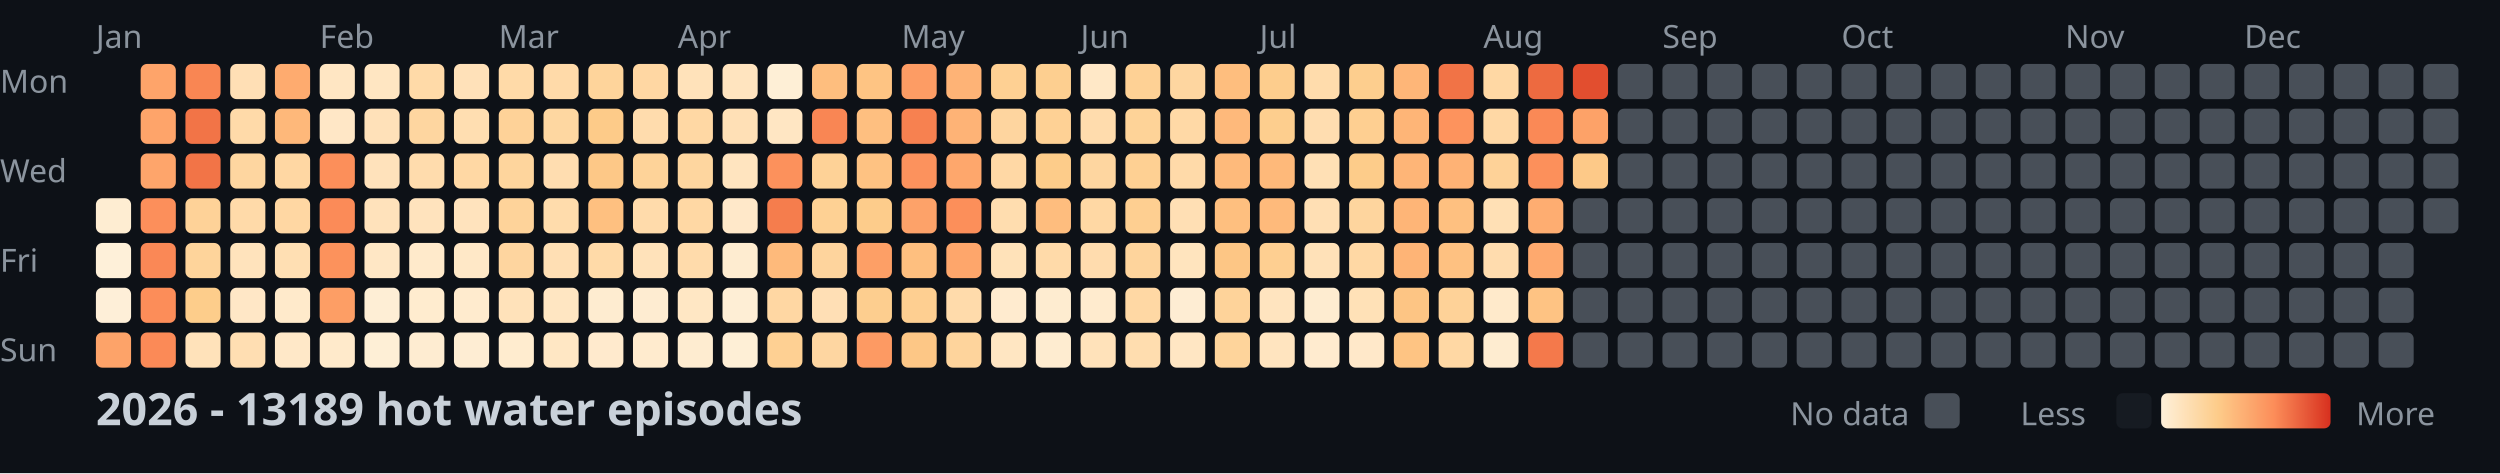
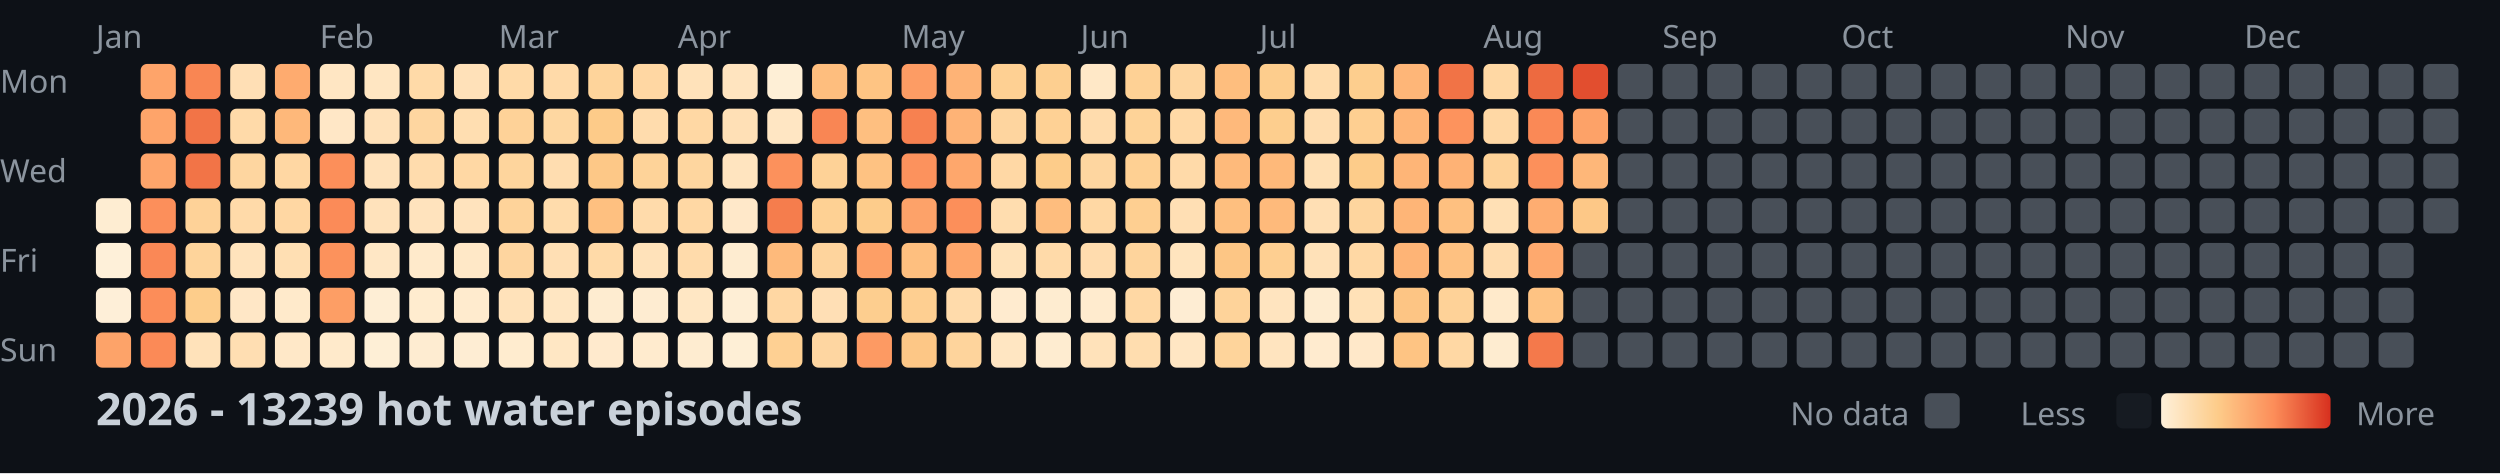
<svg xmlns="http://www.w3.org/2000/svg" width="782" height="148">
  <style>
    .month { font: 10px sans-serif; fill: #8b949e; }
    .day { font: 10px sans-serif; fill: #8b949e; }
    .title { font: bold 14px sans-serif; fill: #c9d1d9; }
    .legend { font: 10px sans-serif; fill: #8b949e; }
  </style>
  <rect width="100%" height="100%" fill="#0d1117" />
  <text x="0" y="29" class="day">Mon</text>
  <text x="0" y="57" class="day">Wed</text>
  <text x="0" y="85" class="day">Fri</text>
  <text x="0" y="113" class="day">Sun</text>
  <text x="30" y="15" class="month">Jan</text>
  <text x="100" y="15" class="month">Feb</text>
  <text x="156" y="15" class="month">Mar</text>
  <text x="212" y="15" class="month">Apr</text>
  <text x="282" y="15" class="month">May</text>
  <text x="338" y="15" class="month">Jun</text>
  <text x="394" y="15" class="month">Jul</text>
  <text x="464" y="15" class="month">Aug</text>
  <text x="520" y="15" class="month">Sep</text>
  <text x="576" y="15" class="month">Oct</text>
  <text x="646" y="15" class="month">Nov</text>
  <text x="702" y="15" class="month">Dec</text>
  <rect x="30" y="62" width="11" height="11" fill="#feedd2" rx="2" />
  <rect x="30" y="76" width="11" height="11" fill="#fef0d9" rx="2" />
  <rect x="30" y="90" width="11" height="11" fill="#feefd8" rx="2" />
  <rect x="30" y="104" width="11" height="11" fill="#fda369" rx="2" />
  <rect x="44" y="20" width="11" height="11" fill="#fea46a" rx="2" />
  <rect x="44" y="34" width="11" height="11" fill="#fea46a" rx="2" />
  <rect x="44" y="48" width="11" height="11" fill="#fea56b" rx="2" />
  <rect x="44" y="62" width="11" height="11" fill="#fc8f5b" rx="2" />
  <rect x="44" y="76" width="11" height="11" fill="#fa8856" rx="2" />
  <rect x="44" y="90" width="11" height="11" fill="#fc8d59" rx="2" />
  <rect x="44" y="104" width="11" height="11" fill="#fb8a57" rx="2" />
  <rect x="58" y="20" width="11" height="11" fill="#f98653" rx="2" />
  <rect x="58" y="34" width="11" height="11" fill="#f27447" rx="2" />
  <rect x="58" y="48" width="11" height="11" fill="#f27447" rx="2" />
  <rect x="58" y="62" width="11" height="11" fill="#fed298" rx="2" />
  <rect x="58" y="76" width="11" height="11" fill="#fed49b" rx="2" />
  <rect x="58" y="90" width="11" height="11" fill="#fdcd8b" rx="2" />
  <rect x="58" y="104" width="11" height="11" fill="#ffe2ba" rx="2" />
  <rect x="72" y="20" width="11" height="11" fill="#ffdfb5" rx="2" />
  <rect x="72" y="34" width="11" height="11" fill="#ffdaa9" rx="2" />
  <rect x="72" y="48" width="11" height="11" fill="#fed6a0" rx="2" />
  <rect x="72" y="62" width="11" height="11" fill="#ffdaa9" rx="2" />
  <rect x="72" y="76" width="11" height="11" fill="#ffe3bc" rx="2" />
  <rect x="72" y="90" width="11" height="11" fill="#ffe7c6" rx="2" />
  <rect x="72" y="104" width="11" height="11" fill="#ffdeb2" rx="2" />
  <rect x="86" y="20" width="11" height="11" fill="#feab6f" rx="2" />
  <rect x="86" y="34" width="11" height="11" fill="#feb87a" rx="2" />
  <rect x="86" y="48" width="11" height="11" fill="#ffd7a3" rx="2" />
  <rect x="86" y="62" width="11" height="11" fill="#ffd7a3" rx="2" />
  <rect x="86" y="76" width="11" height="11" fill="#ffdfb3" rx="2" />
  <rect x="86" y="90" width="11" height="11" fill="#ffeacb" rx="2" />
  <rect x="86" y="104" width="11" height="11" fill="#ffe8c8" rx="2" />
  <rect x="100" y="20" width="11" height="11" fill="#ffe6c3" rx="2" />
  <rect x="100" y="34" width="11" height="11" fill="#ffe7c6" rx="2" />
  <rect x="100" y="48" width="11" height="11" fill="#fc8f5a" rx="2" />
  <rect x="100" y="62" width="11" height="11" fill="#fb8b58" rx="2" />
  <rect x="100" y="76" width="11" height="11" fill="#fc925c" rx="2" />
  <rect x="100" y="90" width="11" height="11" fill="#fd9e65" rx="2" />
  <rect x="100" y="104" width="11" height="11" fill="#ffeacb" rx="2" />
  <rect x="114" y="20" width="11" height="11" fill="#ffe6c2" rx="2" />
  <rect x="114" y="34" width="11" height="11" fill="#ffe1b9" rx="2" />
  <rect x="114" y="48" width="11" height="11" fill="#ffe2bb" rx="2" />
  <rect x="114" y="62" width="11" height="11" fill="#ffe2bb" rx="2" />
  <rect x="114" y="76" width="11" height="11" fill="#ffe7c5" rx="2" />
  <rect x="114" y="90" width="11" height="11" fill="#feeed5" rx="2" />
  <rect x="114" y="104" width="11" height="11" fill="#feefd6" rx="2" />
  <rect x="128" y="20" width="11" height="11" fill="#ffdaa8" rx="2" />
  <rect x="128" y="34" width="11" height="11" fill="#fed6a0" rx="2" />
  <rect x="128" y="48" width="11" height="11" fill="#ffdcad" rx="2" />
  <rect x="128" y="62" width="11" height="11" fill="#ffe3bd" rx="2" />
  <rect x="128" y="76" width="11" height="11" fill="#ffeacb" rx="2" />
  <rect x="128" y="90" width="11" height="11" fill="#ffeccf" rx="2" />
  <rect x="128" y="104" width="11" height="11" fill="#feecd1" rx="2" />
  <rect x="142" y="20" width="11" height="11" fill="#ffe1b9" rx="2" />
  <rect x="142" y="34" width="11" height="11" fill="#ffdeb1" rx="2" />
  <rect x="142" y="48" width="11" height="11" fill="#ffd8a4" rx="2" />
  <rect x="142" y="62" width="11" height="11" fill="#ffe3bd" rx="2" />
  <rect x="142" y="76" width="11" height="11" fill="#ffe8c7" rx="2" />
  <rect x="142" y="90" width="11" height="11" fill="#ffebce" rx="2" />
  <rect x="142" y="104" width="11" height="11" fill="#feedd3" rx="2" />
  <rect x="156" y="20" width="11" height="11" fill="#ffdaa8" rx="2" />
  <rect x="156" y="34" width="11" height="11" fill="#fed298" rx="2" />
  <rect x="156" y="48" width="11" height="11" fill="#fed59d" rx="2" />
  <rect x="156" y="62" width="11" height="11" fill="#fed39a" rx="2" />
  <rect x="156" y="76" width="11" height="11" fill="#fed59f" rx="2" />
  <rect x="156" y="90" width="11" height="11" fill="#ffe2ba" rx="2" />
  <rect x="156" y="104" width="11" height="11" fill="#ffeccf" rx="2" />
  <rect x="170" y="20" width="11" height="11" fill="#ffdaa9" rx="2" />
  <rect x="170" y="34" width="11" height="11" fill="#fed7a1" rx="2" />
  <rect x="170" y="48" width="11" height="11" fill="#ffddb0" rx="2" />
  <rect x="170" y="62" width="11" height="11" fill="#ffdcac" rx="2" />
  <rect x="170" y="76" width="11" height="11" fill="#ffdfb4" rx="2" />
  <rect x="170" y="90" width="11" height="11" fill="#ffe6c2" rx="2" />
  <rect x="170" y="104" width="11" height="11" fill="#ffe7c4" rx="2" />
  <rect x="184" y="20" width="11" height="11" fill="#fed49b" rx="2" />
  <rect x="184" y="34" width="11" height="11" fill="#fdcb89" rx="2" />
  <rect x="184" y="48" width="11" height="11" fill="#fdc887" rx="2" />
  <rect x="184" y="62" width="11" height="11" fill="#fec080" rx="2" />
  <rect x="184" y="76" width="11" height="11" fill="#ffdaa8" rx="2" />
  <rect x="184" y="90" width="11" height="11" fill="#feecd0" rx="2" />
  <rect x="184" y="104" width="11" height="11" fill="#ffeacd" rx="2" />
  <rect x="198" y="20" width="11" height="11" fill="#ffd7a3" rx="2" />
  <rect x="198" y="34" width="11" height="11" fill="#ffdcad" rx="2" />
  <rect x="198" y="48" width="11" height="11" fill="#fed399" rx="2" />
  <rect x="198" y="62" width="11" height="11" fill="#ffdbab" rx="2" />
  <rect x="198" y="76" width="11" height="11" fill="#ffe2ba" rx="2" />
  <rect x="198" y="90" width="11" height="11" fill="#feecd1" rx="2" />
  <rect x="198" y="104" width="11" height="11" fill="#ffebce" rx="2" />
  <rect x="212" y="20" width="11" height="11" fill="#ffe2ba" rx="2" />
  <rect x="212" y="34" width="11" height="11" fill="#ffd8a4" rx="2" />
  <rect x="212" y="48" width="11" height="11" fill="#fed69f" rx="2" />
  <rect x="212" y="62" width="11" height="11" fill="#ffd8a4" rx="2" />
  <rect x="212" y="76" width="11" height="11" fill="#ffdbab" rx="2" />
  <rect x="212" y="90" width="11" height="11" fill="#ffe7c4" rx="2" />
  <rect x="212" y="104" width="11" height="11" fill="#feecd0" rx="2" />
  <rect x="226" y="20" width="11" height="11" fill="#ffe4bf" rx="2" />
  <rect x="226" y="34" width="11" height="11" fill="#ffe0b6" rx="2" />
  <rect x="226" y="48" width="11" height="11" fill="#ffe4bf" rx="2" />
  <rect x="226" y="62" width="11" height="11" fill="#ffe8c9" rx="2" />
  <rect x="226" y="76" width="11" height="11" fill="#feecd0" rx="2" />
  <rect x="226" y="90" width="11" height="11" fill="#feeed5" rx="2" />
  <rect x="226" y="104" width="11" height="11" fill="#feefd6" rx="2" />
  <rect x="240" y="20" width="11" height="11" fill="#feefd6" rx="2" />
  <rect x="240" y="34" width="11" height="11" fill="#ffe6c3" rx="2" />
  <rect x="240" y="48" width="11" height="11" fill="#fc915c" rx="2" />
  <rect x="240" y="62" width="11" height="11" fill="#f57d4d" rx="2" />
  <rect x="240" y="76" width="11" height="11" fill="#feba7b" rx="2" />
  <rect x="240" y="90" width="11" height="11" fill="#ffd7a3" rx="2" />
  <rect x="240" y="104" width="11" height="11" fill="#fed093" rx="2" />
  <rect x="254" y="20" width="11" height="11" fill="#febe7e" rx="2" />
  <rect x="254" y="34" width="11" height="11" fill="#f98654" rx="2" />
  <rect x="254" y="48" width="11" height="11" fill="#fed297" rx="2" />
  <rect x="254" y="62" width="11" height="11" fill="#fed194" rx="2" />
  <rect x="254" y="76" width="11" height="11" fill="#fed49d" rx="2" />
  <rect x="254" y="90" width="11" height="11" fill="#ffdfb5" rx="2" />
  <rect x="254" y="104" width="11" height="11" fill="#fed6a1" rx="2" />
  <rect x="268" y="20" width="11" height="11" fill="#fec483" rx="2" />
  <rect x="268" y="34" width="11" height="11" fill="#febf80" rx="2" />
  <rect x="268" y="48" width="11" height="11" fill="#fec282" rx="2" />
  <rect x="268" y="62" width="11" height="11" fill="#fdcc8b" rx="2" />
  <rect x="268" y="76" width="11" height="11" fill="#fd9f66" rx="2" />
  <rect x="268" y="90" width="11" height="11" fill="#fdce8f" rx="2" />
  <rect x="268" y="104" width="11" height="11" fill="#fd9a63" rx="2" />
  <rect x="282" y="20" width="11" height="11" fill="#fd9c64" rx="2" />
  <rect x="282" y="34" width="11" height="11" fill="#f78150" rx="2" />
  <rect x="282" y="48" width="11" height="11" fill="#fc925d" rx="2" />
  <rect x="282" y="62" width="11" height="11" fill="#fda269" rx="2" />
  <rect x="282" y="76" width="11" height="11" fill="#febf7f" rx="2" />
  <rect x="282" y="90" width="11" height="11" fill="#fecf91" rx="2" />
  <rect x="282" y="104" width="11" height="11" fill="#fdc786" rx="2" />
  <rect x="296" y="20" width="11" height="11" fill="#feb376" rx="2" />
  <rect x="296" y="34" width="11" height="11" fill="#feb376" rx="2" />
  <rect x="296" y="48" width="11" height="11" fill="#fea76c" rx="2" />
  <rect x="296" y="62" width="11" height="11" fill="#fc8f5a" rx="2" />
  <rect x="296" y="76" width="11" height="11" fill="#fea66b" rx="2" />
  <rect x="296" y="90" width="11" height="11" fill="#ffdbab" rx="2" />
  <rect x="296" y="104" width="11" height="11" fill="#fed49c" rx="2" />
  <rect x="310" y="20" width="11" height="11" fill="#fed093" rx="2" />
  <rect x="310" y="34" width="11" height="11" fill="#fed59f" rx="2" />
  <rect x="310" y="48" width="11" height="11" fill="#ffd8a5" rx="2" />
  <rect x="310" y="62" width="11" height="11" fill="#ffddaf" rx="2" />
  <rect x="310" y="76" width="11" height="11" fill="#ffe2b9" rx="2" />
  <rect x="310" y="90" width="11" height="11" fill="#ffebcf" rx="2" />
  <rect x="310" y="104" width="11" height="11" fill="#ffe6c2" rx="2" />
  <rect x="324" y="20" width="11" height="11" fill="#fdcf90" rx="2" />
  <rect x="324" y="34" width="11" height="11" fill="#fed195" rx="2" />
  <rect x="324" y="48" width="11" height="11" fill="#fdcc8a" rx="2" />
  <rect x="324" y="62" width="11" height="11" fill="#febd7e" rx="2" />
  <rect x="324" y="76" width="11" height="11" fill="#ffdaa9" rx="2" />
  <rect x="324" y="90" width="11" height="11" fill="#feecd0" rx="2" />
  <rect x="324" y="104" width="11" height="11" fill="#feecd0" rx="2" />
  <rect x="338" y="20" width="11" height="11" fill="#ffe8c7" rx="2" />
  <rect x="338" y="34" width="11" height="11" fill="#ffdcad" rx="2" />
  <rect x="338" y="48" width="11" height="11" fill="#fed6a0" rx="2" />
  <rect x="338" y="62" width="11" height="11" fill="#ffd8a4" rx="2" />
  <rect x="338" y="76" width="11" height="11" fill="#ffdcae" rx="2" />
  <rect x="338" y="90" width="11" height="11" fill="#ffebce" rx="2" />
  <rect x="338" y="104" width="11" height="11" fill="#ffe2ba" rx="2" />
  <rect x="352" y="20" width="11" height="11" fill="#fed195" rx="2" />
  <rect x="352" y="34" width="11" height="11" fill="#fed398" rx="2" />
  <rect x="352" y="48" width="11" height="11" fill="#fed093" rx="2" />
  <rect x="352" y="62" width="11" height="11" fill="#fecf91" rx="2" />
  <rect x="352" y="76" width="11" height="11" fill="#fed49c" rx="2" />
  <rect x="352" y="90" width="11" height="11" fill="#ffd8a4" rx="2" />
  <rect x="352" y="104" width="11" height="11" fill="#ffddaf" rx="2" />
  <rect x="366" y="20" width="11" height="11" fill="#fed6a0" rx="2" />
  <rect x="366" y="34" width="11" height="11" fill="#ffd9a6" rx="2" />
  <rect x="366" y="48" width="11" height="11" fill="#ffdaa9" rx="2" />
  <rect x="366" y="62" width="11" height="11" fill="#ffdfb4" rx="2" />
  <rect x="366" y="76" width="11" height="11" fill="#ffe4be" rx="2" />
  <rect x="366" y="90" width="11" height="11" fill="#feedd3" rx="2" />
  <rect x="366" y="104" width="11" height="11" fill="#ffe6c3" rx="2" />
  <rect x="380" y="20" width="11" height="11" fill="#febe7e" rx="2" />
  <rect x="380" y="34" width="11" height="11" fill="#feb97b" rx="2" />
  <rect x="380" y="48" width="11" height="11" fill="#feba7b" rx="2" />
  <rect x="380" y="62" width="11" height="11" fill="#febf7f" rx="2" />
  <rect x="380" y="76" width="11" height="11" fill="#fdc685" rx="2" />
  <rect x="380" y="90" width="11" height="11" fill="#fed39a" rx="2" />
  <rect x="380" y="104" width="11" height="11" fill="#fed49b" rx="2" />
  <rect x="394" y="20" width="11" height="11" fill="#fdcd8d" rx="2" />
  <rect x="394" y="34" width="11" height="11" fill="#fdce8e" rx="2" />
  <rect x="394" y="48" width="11" height="11" fill="#feb97a" rx="2" />
  <rect x="394" y="62" width="11" height="11" fill="#feba7b" rx="2" />
  <rect x="394" y="76" width="11" height="11" fill="#fecf91" rx="2" />
  <rect x="394" y="90" width="11" height="11" fill="#ffe4bf" rx="2" />
  <rect x="394" y="104" width="11" height="11" fill="#ffe4bf" rx="2" />
  <rect x="408" y="20" width="11" height="11" fill="#ffdcac" rx="2" />
  <rect x="408" y="34" width="11" height="11" fill="#ffddb0" rx="2" />
  <rect x="408" y="48" width="11" height="11" fill="#ffe0b5" rx="2" />
  <rect x="408" y="62" width="11" height="11" fill="#ffdfb4" rx="2" />
  <rect x="408" y="76" width="11" height="11" fill="#ffe1b8" rx="2" />
  <rect x="408" y="90" width="11" height="11" fill="#feecd0" rx="2" />
  <rect x="408" y="104" width="11" height="11" fill="#ffebcf" rx="2" />
  <rect x="422" y="20" width="11" height="11" fill="#fdce8e" rx="2" />
  <rect x="422" y="34" width="11" height="11" fill="#fecf91" rx="2" />
  <rect x="422" y="48" width="11" height="11" fill="#fdcc8a" rx="2" />
  <rect x="422" y="62" width="11" height="11" fill="#fed59e" rx="2" />
  <rect x="422" y="76" width="11" height="11" fill="#ffd8a4" rx="2" />
  <rect x="422" y="90" width="11" height="11" fill="#ffe1b7" rx="2" />
  <rect x="422" y="104" width="11" height="11" fill="#ffe8c9" rx="2" />
  <rect x="436" y="20" width="11" height="11" fill="#feb678" rx="2" />
  <rect x="436" y="34" width="11" height="11" fill="#feb577" rx="2" />
  <rect x="436" y="48" width="11" height="11" fill="#feb577" rx="2" />
  <rect x="436" y="62" width="11" height="11" fill="#feb577" rx="2" />
  <rect x="436" y="76" width="11" height="11" fill="#feb476" rx="2" />
  <rect x="436" y="90" width="11" height="11" fill="#fdc584" rx="2" />
  <rect x="436" y="104" width="11" height="11" fill="#fec483" rx="2" />
  <rect x="450" y="20" width="11" height="11" fill="#f17346" rx="2" />
  <rect x="450" y="34" width="11" height="11" fill="#fd935d" rx="2" />
  <rect x="450" y="48" width="11" height="11" fill="#feb275" rx="2" />
  <rect x="450" y="62" width="11" height="11" fill="#fec080" rx="2" />
  <rect x="450" y="76" width="11" height="11" fill="#fec181" rx="2" />
  <rect x="450" y="90" width="11" height="11" fill="#fed298" rx="2" />
  <rect x="450" y="104" width="11" height="11" fill="#ffd8a4" rx="2" />
  <rect x="464" y="20" width="11" height="11" fill="#ffd8a4" rx="2" />
  <rect x="464" y="34" width="11" height="11" fill="#ffd8a5" rx="2" />
  <rect x="464" y="48" width="11" height="11" fill="#fed298" rx="2" />
  <rect x="464" y="62" width="11" height="11" fill="#ffe0b5" rx="2" />
  <rect x="464" y="76" width="11" height="11" fill="#ffdcae" rx="2" />
  <rect x="464" y="90" width="11" height="11" fill="#ffeacb" rx="2" />
  <rect x="464" y="104" width="11" height="11" fill="#feecd0" rx="2" />
  <rect x="478" y="20" width="11" height="11" fill="#ed6a40" rx="2" />
  <rect x="478" y="34" width="11" height="11" fill="#fa8956" rx="2" />
  <rect x="478" y="48" width="11" height="11" fill="#fc905b" rx="2" />
  <rect x="478" y="62" width="11" height="11" fill="#fead71" rx="2" />
  <rect x="478" y="76" width="11" height="11" fill="#fea96e" rx="2" />
  <rect x="478" y="90" width="11" height="11" fill="#fec383" rx="2" />
  <rect x="478" y="104" width="11" height="11" fill="#f4794b" rx="2" />
  <rect x="492" y="20" width="11" height="11" fill="#e24e2f" rx="2" />
  <rect x="492" y="34" width="11" height="11" fill="#fda268" rx="2" />
-   <rect x="492" y="48" width="11" height="11" fill="#fdc988" rx="2" />
-   <rect x="492" y="62" width="11" height="11" fill="#484f58" rx="2" />
+   <rect x="492" y="48" width="11" height="11" fill="#feb779" rx="2" />
+   <rect x="492" y="62" width="11" height="11" fill="#fdc887" rx="2" />
  <rect x="492" y="76" width="11" height="11" fill="#484f58" rx="2" />
  <rect x="492" y="90" width="11" height="11" fill="#484f58" rx="2" />
  <rect x="492" y="104" width="11" height="11" fill="#484f58" rx="2" />
  <rect x="506" y="20" width="11" height="11" fill="#484f58" rx="2" />
  <rect x="506" y="34" width="11" height="11" fill="#484f58" rx="2" />
  <rect x="506" y="48" width="11" height="11" fill="#484f58" rx="2" />
  <rect x="506" y="62" width="11" height="11" fill="#484f58" rx="2" />
  <rect x="506" y="76" width="11" height="11" fill="#484f58" rx="2" />
  <rect x="506" y="90" width="11" height="11" fill="#484f58" rx="2" />
  <rect x="506" y="104" width="11" height="11" fill="#484f58" rx="2" />
  <rect x="520" y="20" width="11" height="11" fill="#484f58" rx="2" />
  <rect x="520" y="34" width="11" height="11" fill="#484f58" rx="2" />
  <rect x="520" y="48" width="11" height="11" fill="#484f58" rx="2" />
  <rect x="520" y="62" width="11" height="11" fill="#484f58" rx="2" />
  <rect x="520" y="76" width="11" height="11" fill="#484f58" rx="2" />
  <rect x="520" y="90" width="11" height="11" fill="#484f58" rx="2" />
  <rect x="520" y="104" width="11" height="11" fill="#484f58" rx="2" />
  <rect x="534" y="20" width="11" height="11" fill="#484f58" rx="2" />
  <rect x="534" y="34" width="11" height="11" fill="#484f58" rx="2" />
  <rect x="534" y="48" width="11" height="11" fill="#484f58" rx="2" />
  <rect x="534" y="62" width="11" height="11" fill="#484f58" rx="2" />
  <rect x="534" y="76" width="11" height="11" fill="#484f58" rx="2" />
  <rect x="534" y="90" width="11" height="11" fill="#484f58" rx="2" />
  <rect x="534" y="104" width="11" height="11" fill="#484f58" rx="2" />
  <rect x="548" y="20" width="11" height="11" fill="#484f58" rx="2" />
  <rect x="548" y="34" width="11" height="11" fill="#484f58" rx="2" />
  <rect x="548" y="48" width="11" height="11" fill="#484f58" rx="2" />
  <rect x="548" y="62" width="11" height="11" fill="#484f58" rx="2" />
  <rect x="548" y="76" width="11" height="11" fill="#484f58" rx="2" />
  <rect x="548" y="90" width="11" height="11" fill="#484f58" rx="2" />
  <rect x="548" y="104" width="11" height="11" fill="#484f58" rx="2" />
  <rect x="562" y="20" width="11" height="11" fill="#484f58" rx="2" />
  <rect x="562" y="34" width="11" height="11" fill="#484f58" rx="2" />
  <rect x="562" y="48" width="11" height="11" fill="#484f58" rx="2" />
  <rect x="562" y="62" width="11" height="11" fill="#484f58" rx="2" />
  <rect x="562" y="76" width="11" height="11" fill="#484f58" rx="2" />
  <rect x="562" y="90" width="11" height="11" fill="#484f58" rx="2" />
  <rect x="562" y="104" width="11" height="11" fill="#484f58" rx="2" />
  <rect x="576" y="20" width="11" height="11" fill="#484f58" rx="2" />
  <rect x="576" y="34" width="11" height="11" fill="#484f58" rx="2" />
  <rect x="576" y="48" width="11" height="11" fill="#484f58" rx="2" />
  <rect x="576" y="62" width="11" height="11" fill="#484f58" rx="2" />
  <rect x="576" y="76" width="11" height="11" fill="#484f58" rx="2" />
  <rect x="576" y="90" width="11" height="11" fill="#484f58" rx="2" />
  <rect x="576" y="104" width="11" height="11" fill="#484f58" rx="2" />
  <rect x="590" y="20" width="11" height="11" fill="#484f58" rx="2" />
  <rect x="590" y="34" width="11" height="11" fill="#484f58" rx="2" />
  <rect x="590" y="48" width="11" height="11" fill="#484f58" rx="2" />
  <rect x="590" y="62" width="11" height="11" fill="#484f58" rx="2" />
  <rect x="590" y="76" width="11" height="11" fill="#484f58" rx="2" />
  <rect x="590" y="90" width="11" height="11" fill="#484f58" rx="2" />
  <rect x="590" y="104" width="11" height="11" fill="#484f58" rx="2" />
  <rect x="604" y="20" width="11" height="11" fill="#484f58" rx="2" />
  <rect x="604" y="34" width="11" height="11" fill="#484f58" rx="2" />
  <rect x="604" y="48" width="11" height="11" fill="#484f58" rx="2" />
  <rect x="604" y="62" width="11" height="11" fill="#484f58" rx="2" />
  <rect x="604" y="76" width="11" height="11" fill="#484f58" rx="2" />
  <rect x="604" y="90" width="11" height="11" fill="#484f58" rx="2" />
  <rect x="604" y="104" width="11" height="11" fill="#484f58" rx="2" />
  <rect x="618" y="20" width="11" height="11" fill="#484f58" rx="2" />
  <rect x="618" y="34" width="11" height="11" fill="#484f58" rx="2" />
  <rect x="618" y="48" width="11" height="11" fill="#484f58" rx="2" />
  <rect x="618" y="62" width="11" height="11" fill="#484f58" rx="2" />
  <rect x="618" y="76" width="11" height="11" fill="#484f58" rx="2" />
  <rect x="618" y="90" width="11" height="11" fill="#484f58" rx="2" />
  <rect x="618" y="104" width="11" height="11" fill="#484f58" rx="2" />
  <rect x="632" y="20" width="11" height="11" fill="#484f58" rx="2" />
  <rect x="632" y="34" width="11" height="11" fill="#484f58" rx="2" />
  <rect x="632" y="48" width="11" height="11" fill="#484f58" rx="2" />
  <rect x="632" y="62" width="11" height="11" fill="#484f58" rx="2" />
  <rect x="632" y="76" width="11" height="11" fill="#484f58" rx="2" />
  <rect x="632" y="90" width="11" height="11" fill="#484f58" rx="2" />
  <rect x="632" y="104" width="11" height="11" fill="#484f58" rx="2" />
  <rect x="646" y="20" width="11" height="11" fill="#484f58" rx="2" />
  <rect x="646" y="34" width="11" height="11" fill="#484f58" rx="2" />
  <rect x="646" y="48" width="11" height="11" fill="#484f58" rx="2" />
  <rect x="646" y="62" width="11" height="11" fill="#484f58" rx="2" />
  <rect x="646" y="76" width="11" height="11" fill="#484f58" rx="2" />
  <rect x="646" y="90" width="11" height="11" fill="#484f58" rx="2" />
  <rect x="646" y="104" width="11" height="11" fill="#484f58" rx="2" />
  <rect x="660" y="20" width="11" height="11" fill="#484f58" rx="2" />
  <rect x="660" y="34" width="11" height="11" fill="#484f58" rx="2" />
  <rect x="660" y="48" width="11" height="11" fill="#484f58" rx="2" />
  <rect x="660" y="62" width="11" height="11" fill="#484f58" rx="2" />
  <rect x="660" y="76" width="11" height="11" fill="#484f58" rx="2" />
  <rect x="660" y="90" width="11" height="11" fill="#484f58" rx="2" />
  <rect x="660" y="104" width="11" height="11" fill="#484f58" rx="2" />
  <rect x="674" y="20" width="11" height="11" fill="#484f58" rx="2" />
  <rect x="674" y="34" width="11" height="11" fill="#484f58" rx="2" />
  <rect x="674" y="48" width="11" height="11" fill="#484f58" rx="2" />
  <rect x="674" y="62" width="11" height="11" fill="#484f58" rx="2" />
  <rect x="674" y="76" width="11" height="11" fill="#484f58" rx="2" />
  <rect x="674" y="90" width="11" height="11" fill="#484f58" rx="2" />
  <rect x="674" y="104" width="11" height="11" fill="#484f58" rx="2" />
  <rect x="688" y="20" width="11" height="11" fill="#484f58" rx="2" />
  <rect x="688" y="34" width="11" height="11" fill="#484f58" rx="2" />
  <rect x="688" y="48" width="11" height="11" fill="#484f58" rx="2" />
  <rect x="688" y="62" width="11" height="11" fill="#484f58" rx="2" />
  <rect x="688" y="76" width="11" height="11" fill="#484f58" rx="2" />
  <rect x="688" y="90" width="11" height="11" fill="#484f58" rx="2" />
  <rect x="688" y="104" width="11" height="11" fill="#484f58" rx="2" />
  <rect x="702" y="20" width="11" height="11" fill="#484f58" rx="2" />
  <rect x="702" y="34" width="11" height="11" fill="#484f58" rx="2" />
  <rect x="702" y="48" width="11" height="11" fill="#484f58" rx="2" />
  <rect x="702" y="62" width="11" height="11" fill="#484f58" rx="2" />
  <rect x="702" y="76" width="11" height="11" fill="#484f58" rx="2" />
  <rect x="702" y="90" width="11" height="11" fill="#484f58" rx="2" />
  <rect x="702" y="104" width="11" height="11" fill="#484f58" rx="2" />
  <rect x="716" y="20" width="11" height="11" fill="#484f58" rx="2" />
  <rect x="716" y="34" width="11" height="11" fill="#484f58" rx="2" />
  <rect x="716" y="48" width="11" height="11" fill="#484f58" rx="2" />
  <rect x="716" y="62" width="11" height="11" fill="#484f58" rx="2" />
  <rect x="716" y="76" width="11" height="11" fill="#484f58" rx="2" />
  <rect x="716" y="90" width="11" height="11" fill="#484f58" rx="2" />
  <rect x="716" y="104" width="11" height="11" fill="#484f58" rx="2" />
  <rect x="730" y="20" width="11" height="11" fill="#484f58" rx="2" />
  <rect x="730" y="34" width="11" height="11" fill="#484f58" rx="2" />
  <rect x="730" y="48" width="11" height="11" fill="#484f58" rx="2" />
  <rect x="730" y="62" width="11" height="11" fill="#484f58" rx="2" />
  <rect x="730" y="76" width="11" height="11" fill="#484f58" rx="2" />
  <rect x="730" y="90" width="11" height="11" fill="#484f58" rx="2" />
  <rect x="730" y="104" width="11" height="11" fill="#484f58" rx="2" />
  <rect x="744" y="20" width="11" height="11" fill="#484f58" rx="2" />
  <rect x="744" y="34" width="11" height="11" fill="#484f58" rx="2" />
  <rect x="744" y="48" width="11" height="11" fill="#484f58" rx="2" />
  <rect x="744" y="62" width="11" height="11" fill="#484f58" rx="2" />
  <rect x="744" y="76" width="11" height="11" fill="#484f58" rx="2" />
  <rect x="744" y="90" width="11" height="11" fill="#484f58" rx="2" />
  <rect x="744" y="104" width="11" height="11" fill="#484f58" rx="2" />
  <rect x="758" y="20" width="11" height="11" fill="#484f58" rx="2" />
  <rect x="758" y="34" width="11" height="11" fill="#484f58" rx="2" />
  <rect x="758" y="48" width="11" height="11" fill="#484f58" rx="2" />
  <rect x="758" y="62" width="11" height="11" fill="#484f58" rx="2" />
-   <text x="30" y="133" class="title">2026 - 13189 hot water episodes</text>
+   <text x="30" y="133" class="title">2026 - 13239 hot water episodes</text>
  <defs>
    <linearGradient id="legend-gradient" x1="0" y1="0" x2="1" y2="0">
      <stop offset="0%" stop-color="#fef0d9" />
      <stop offset="33.333%" stop-color="#fdcc8a" />
      <stop offset="66.667%" stop-color="#fc8d59" />
      <stop offset="100%" stop-color="#d7301f" />
    </linearGradient>
  </defs>
  <text x="560" y="133" class="legend">No data</text>
  <rect x="602" y="123" width="11" height="11" fill="#484f58" rx="2" />
  <text x="632" y="133" class="legend">Less</text>
  <rect x="662" y="123" width="11" height="11" fill="#161b22" rx="2" />
  <rect x="676" y="123" width="53" height="11" fill="url(#legend-gradient)" rx="2" />
  <text x="737" y="133" class="legend">More</text>
</svg>
